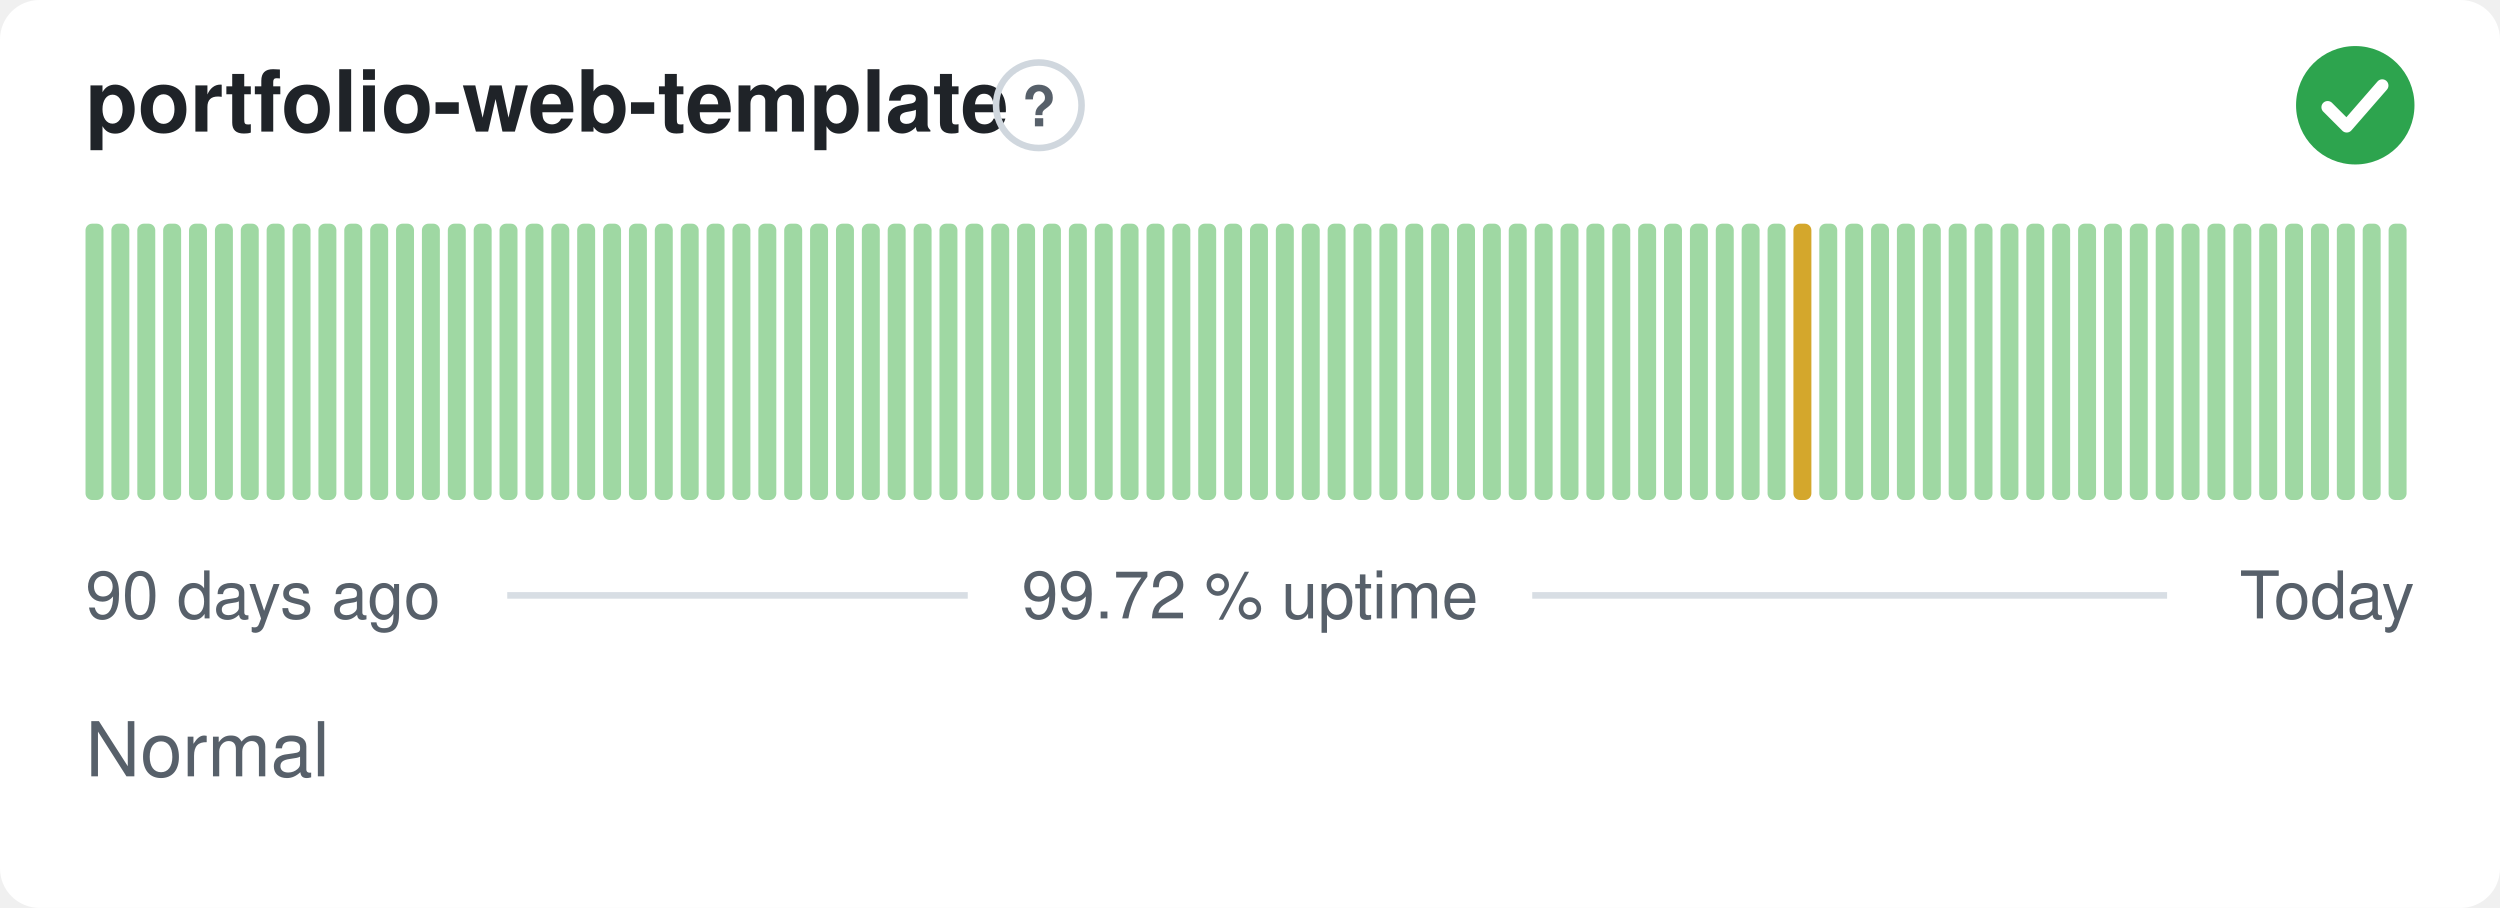
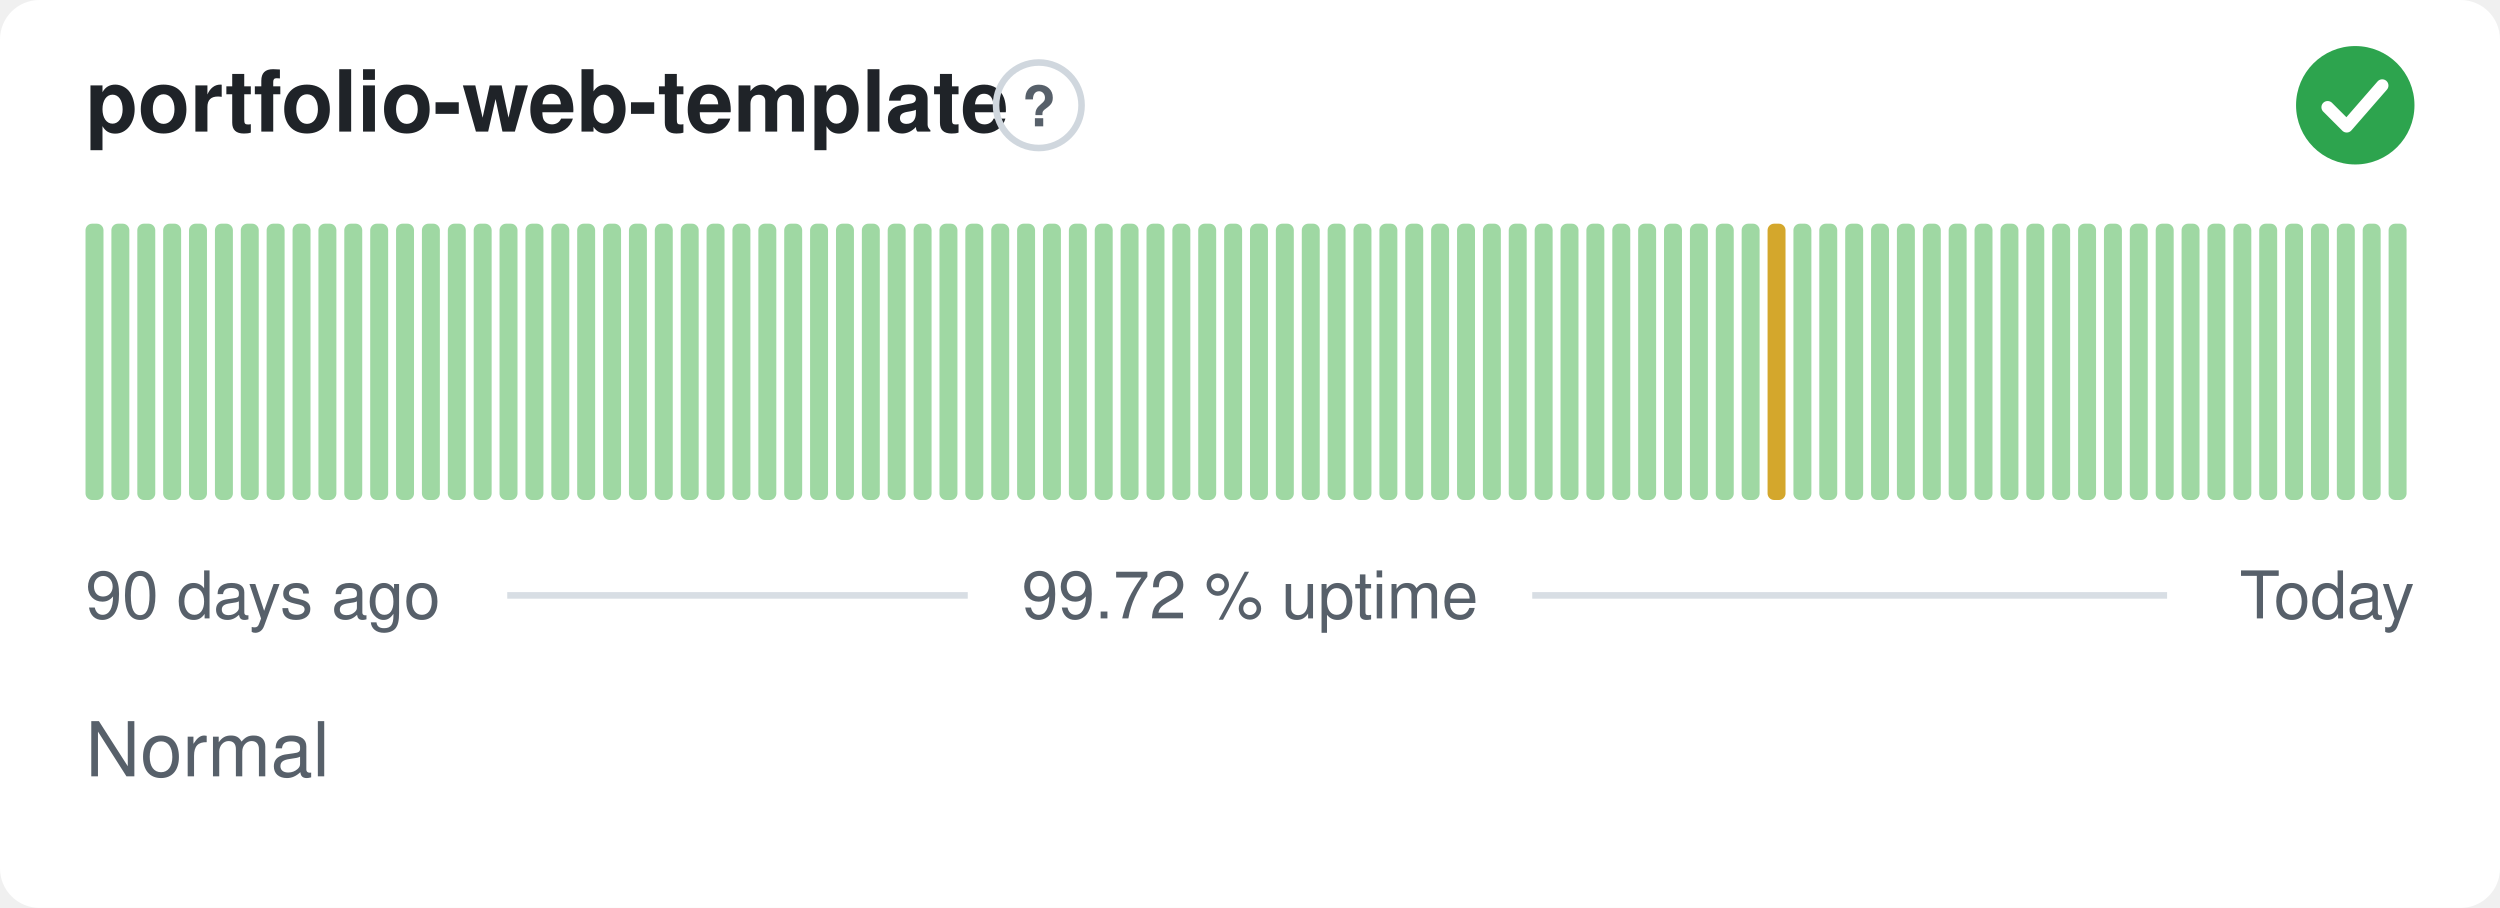
<svg xmlns="http://www.w3.org/2000/svg" width="380" height="138" viewBox="0 0 380 138" role="img" aria-label="portfolio-web-template: Normal, 99.72 % uptime over the last 90 days" font-family="-apple-system,BlinkMacSystemFont,'Segoe UI',Helvetica,Arial,sans-serif">
  <style>
    @media (prefers-color-scheme: dark) {
      .bg { fill: #0d1117 }
      .title { fill: #e6edf3 }
      .muted { fill: #8b949e }
      .hint { stroke: #30363d }
      .rule { stroke: #30363d }
      .nodata { fill: #21262d }
    }
  </style>
  <rect class="bg" width="380" height="138" rx="6" fill="#ffffff" />
  <text class="title" x="13" y="20" font-size="13" font-weight="600" fill="#1f2328">portfolio-web-template</text>
  <circle class="hint" cx="157.9" cy="16" r="6.5" fill="none" stroke="#d0d7de" stroke-width="1" />
  <text class="muted" x="157.9" y="19.2" text-anchor="middle" font-size="8.5" font-weight="700" fill="#57606a">?</text>
  <circle cx="358" cy="16" r="9" fill="#2da44e" />
  <path d="M353.80 16.30l2.90 2.90 5.40 -6.20" fill="none" stroke="#fff" stroke-width="1.89" stroke-linecap="round" stroke-linejoin="round" />
  <rect x="13.00" y="34.00" width="2.73" height="42.00" rx="1" fill="#9fd8a3" />
  <rect x="16.93" y="34.00" width="2.73" height="42.00" rx="1" fill="#9fd8a3" />
  <rect x="20.87" y="34.00" width="2.73" height="42.00" rx="1" fill="#9fd8a3" />
  <rect x="24.80" y="34.00" width="2.73" height="42.00" rx="1" fill="#9fd8a3" />
  <rect x="28.73" y="34.00" width="2.73" height="42.00" rx="1" fill="#9fd8a3" />
  <rect x="32.67" y="34.00" width="2.73" height="42.00" rx="1" fill="#9fd8a3" />
  <rect x="36.60" y="34.00" width="2.73" height="42.00" rx="1" fill="#9fd8a3" />
  <rect x="40.53" y="34.00" width="2.73" height="42.00" rx="1" fill="#9fd8a3" />
  <rect x="44.47" y="34.00" width="2.73" height="42.00" rx="1" fill="#9fd8a3" />
  <rect x="48.40" y="34.00" width="2.73" height="42.00" rx="1" fill="#9fd8a3" />
  <rect x="52.33" y="34.00" width="2.73" height="42.00" rx="1" fill="#9fd8a3" />
  <rect x="56.27" y="34.00" width="2.73" height="42.00" rx="1" fill="#9fd8a3" />
  <rect x="60.20" y="34.00" width="2.73" height="42.00" rx="1" fill="#9fd8a3" />
  <rect x="64.13" y="34.00" width="2.73" height="42.00" rx="1" fill="#9fd8a3" />
  <rect x="68.07" y="34.00" width="2.73" height="42.00" rx="1" fill="#9fd8a3" />
  <rect x="72.00" y="34.00" width="2.73" height="42.00" rx="1" fill="#9fd8a3" />
  <rect x="75.93" y="34.00" width="2.73" height="42.00" rx="1" fill="#9fd8a3" />
  <rect x="79.87" y="34.00" width="2.73" height="42.00" rx="1" fill="#9fd8a3" />
  <rect x="83.80" y="34.00" width="2.73" height="42.00" rx="1" fill="#9fd8a3" />
  <rect x="87.73" y="34.00" width="2.73" height="42.00" rx="1" fill="#9fd8a3" />
  <rect x="91.67" y="34.00" width="2.73" height="42.00" rx="1" fill="#9fd8a3" />
  <rect x="95.60" y="34.00" width="2.73" height="42.00" rx="1" fill="#9fd8a3" />
  <rect x="99.53" y="34.00" width="2.73" height="42.00" rx="1" fill="#9fd8a3" />
  <rect x="103.47" y="34.00" width="2.73" height="42.00" rx="1" fill="#9fd8a3" />
  <rect x="107.40" y="34.00" width="2.73" height="42.00" rx="1" fill="#9fd8a3" />
  <rect x="111.33" y="34.00" width="2.73" height="42.00" rx="1" fill="#9fd8a3" />
  <rect x="115.27" y="34.00" width="2.73" height="42.00" rx="1" fill="#9fd8a3" />
  <rect x="119.20" y="34.00" width="2.73" height="42.00" rx="1" fill="#9fd8a3" />
  <rect x="123.13" y="34.00" width="2.73" height="42.00" rx="1" fill="#9fd8a3" />
  <rect x="127.07" y="34.00" width="2.73" height="42.00" rx="1" fill="#9fd8a3" />
  <rect x="131.00" y="34.00" width="2.73" height="42.00" rx="1" fill="#9fd8a3" />
  <rect x="134.93" y="34.00" width="2.73" height="42.00" rx="1" fill="#9fd8a3" />
  <rect x="138.87" y="34.00" width="2.73" height="42.00" rx="1" fill="#9fd8a3" />
  <rect x="142.80" y="34.00" width="2.73" height="42.00" rx="1" fill="#9fd8a3" />
  <rect x="146.73" y="34.00" width="2.73" height="42.00" rx="1" fill="#9fd8a3" />
  <rect x="150.67" y="34.00" width="2.73" height="42.00" rx="1" fill="#9fd8a3" />
  <rect x="154.60" y="34.00" width="2.73" height="42.00" rx="1" fill="#9fd8a3" />
  <rect x="158.53" y="34.00" width="2.73" height="42.00" rx="1" fill="#9fd8a3" />
  <rect x="162.47" y="34.00" width="2.73" height="42.00" rx="1" fill="#9fd8a3" />
  <rect x="166.40" y="34.00" width="2.73" height="42.00" rx="1" fill="#9fd8a3" />
  <rect x="170.33" y="34.00" width="2.73" height="42.00" rx="1" fill="#9fd8a3" />
  <rect x="174.27" y="34.00" width="2.73" height="42.00" rx="1" fill="#9fd8a3" />
  <rect x="178.20" y="34.00" width="2.73" height="42.00" rx="1" fill="#9fd8a3" />
  <rect x="182.13" y="34.00" width="2.73" height="42.00" rx="1" fill="#9fd8a3" />
  <rect x="186.07" y="34.00" width="2.73" height="42.00" rx="1" fill="#9fd8a3" />
  <rect x="190.00" y="34.00" width="2.73" height="42.00" rx="1" fill="#9fd8a3" />
  <rect x="193.93" y="34.00" width="2.73" height="42.00" rx="1" fill="#9fd8a3" />
  <rect x="197.87" y="34.00" width="2.73" height="42.00" rx="1" fill="#9fd8a3" />
  <rect x="201.80" y="34.00" width="2.73" height="42.00" rx="1" fill="#9fd8a3" />
  <rect x="205.73" y="34.00" width="2.73" height="42.00" rx="1" fill="#9fd8a3" />
  <rect x="209.67" y="34.00" width="2.73" height="42.00" rx="1" fill="#9fd8a3" />
  <rect x="213.60" y="34.00" width="2.73" height="42.00" rx="1" fill="#9fd8a3" />
  <rect x="217.53" y="34.00" width="2.73" height="42.00" rx="1" fill="#9fd8a3" />
  <rect x="221.47" y="34.00" width="2.73" height="42.00" rx="1" fill="#9fd8a3" />
  <rect x="225.40" y="34.00" width="2.73" height="42.00" rx="1" fill="#9fd8a3" />
  <rect x="229.33" y="34.00" width="2.73" height="42.00" rx="1" fill="#9fd8a3" />
  <rect x="233.27" y="34.00" width="2.73" height="42.00" rx="1" fill="#9fd8a3" />
  <rect x="237.20" y="34.00" width="2.73" height="42.00" rx="1" fill="#9fd8a3" />
  <rect x="241.13" y="34.00" width="2.73" height="42.00" rx="1" fill="#9fd8a3" />
  <rect x="245.07" y="34.00" width="2.73" height="42.00" rx="1" fill="#9fd8a3" />
  <rect x="249.00" y="34.00" width="2.73" height="42.00" rx="1" fill="#9fd8a3" />
  <rect x="252.93" y="34.00" width="2.73" height="42.00" rx="1" fill="#9fd8a3" />
  <rect x="256.87" y="34.00" width="2.73" height="42.00" rx="1" fill="#9fd8a3" />
  <rect x="260.80" y="34.00" width="2.73" height="42.00" rx="1" fill="#9fd8a3" />
  <rect x="264.73" y="34.00" width="2.73" height="42.00" rx="1" fill="#9fd8a3" />
-   <rect x="268.67" y="34.00" width="2.73" height="42.00" rx="1" fill="#9fd8a3" />
-   <rect x="272.60" y="34.00" width="2.73" height="42.00" rx="1" fill="#d4a72c" />
+   <rect x="268.67" y="34.00" width="2.73" height="42.00" rx="1" fill="#d4a72c" />
+   <rect x="272.60" y="34.00" width="2.73" height="42.00" rx="1" fill="#9fd8a3" />
  <rect x="276.53" y="34.00" width="2.73" height="42.00" rx="1" fill="#9fd8a3" />
  <rect x="280.47" y="34.00" width="2.73" height="42.00" rx="1" fill="#9fd8a3" />
  <rect x="284.40" y="34.00" width="2.73" height="42.00" rx="1" fill="#9fd8a3" />
  <rect x="288.33" y="34.00" width="2.73" height="42.00" rx="1" fill="#9fd8a3" />
  <rect x="292.27" y="34.00" width="2.73" height="42.00" rx="1" fill="#9fd8a3" />
  <rect x="296.20" y="34.00" width="2.73" height="42.00" rx="1" fill="#9fd8a3" />
  <rect x="300.13" y="34.00" width="2.73" height="42.00" rx="1" fill="#9fd8a3" />
  <rect x="304.07" y="34.00" width="2.73" height="42.00" rx="1" fill="#9fd8a3" />
  <rect x="308.00" y="34.00" width="2.73" height="42.00" rx="1" fill="#9fd8a3" />
  <rect x="311.93" y="34.00" width="2.73" height="42.00" rx="1" fill="#9fd8a3" />
  <rect x="315.87" y="34.00" width="2.73" height="42.00" rx="1" fill="#9fd8a3" />
  <rect x="319.80" y="34.00" width="2.73" height="42.00" rx="1" fill="#9fd8a3" />
  <rect x="323.73" y="34.00" width="2.73" height="42.00" rx="1" fill="#9fd8a3" />
  <rect x="327.67" y="34.00" width="2.73" height="42.00" rx="1" fill="#9fd8a3" />
  <rect x="331.60" y="34.00" width="2.73" height="42.00" rx="1" fill="#9fd8a3" />
  <rect x="335.53" y="34.00" width="2.73" height="42.00" rx="1" fill="#9fd8a3" />
  <rect x="339.47" y="34.00" width="2.73" height="42.00" rx="1" fill="#9fd8a3" />
  <rect x="343.40" y="34.00" width="2.73" height="42.00" rx="1" fill="#9fd8a3" />
  <rect x="347.33" y="34.00" width="2.73" height="42.00" rx="1" fill="#9fd8a3" />
  <rect x="351.27" y="34.00" width="2.73" height="42.00" rx="1" fill="#9fd8a3" />
  <rect x="355.20" y="34.00" width="2.73" height="42.00" rx="1" fill="#9fd8a3" />
  <rect x="359.13" y="34.00" width="2.73" height="42.00" rx="1" fill="#9fd8a3" />
  <rect x="363.07" y="34.00" width="2.73" height="42.00" rx="1" fill="#9fd8a3" />
  <text class="muted" x="13" y="94" font-size="10" fill="#57606a">90 days ago</text>
  <text class="muted" x="190" y="94" text-anchor="middle" font-size="10" fill="#57606a">99.72 % uptime</text>
  <text class="muted" x="367" y="94" text-anchor="end" font-size="10" fill="#57606a">Today</text>
  <line class="rule" x1="77.1" y1="90.5" x2="147.1" y2="90.5" stroke="#d8dee4" stroke-width="1" />
  <line class="rule" x1="232.9" y1="90.5" x2="329.4" y2="90.5" stroke="#d8dee4" stroke-width="1" />
  <text class="muted" x="13" y="118" font-size="11.5" fill="#57606a">Normal</text>
</svg>
